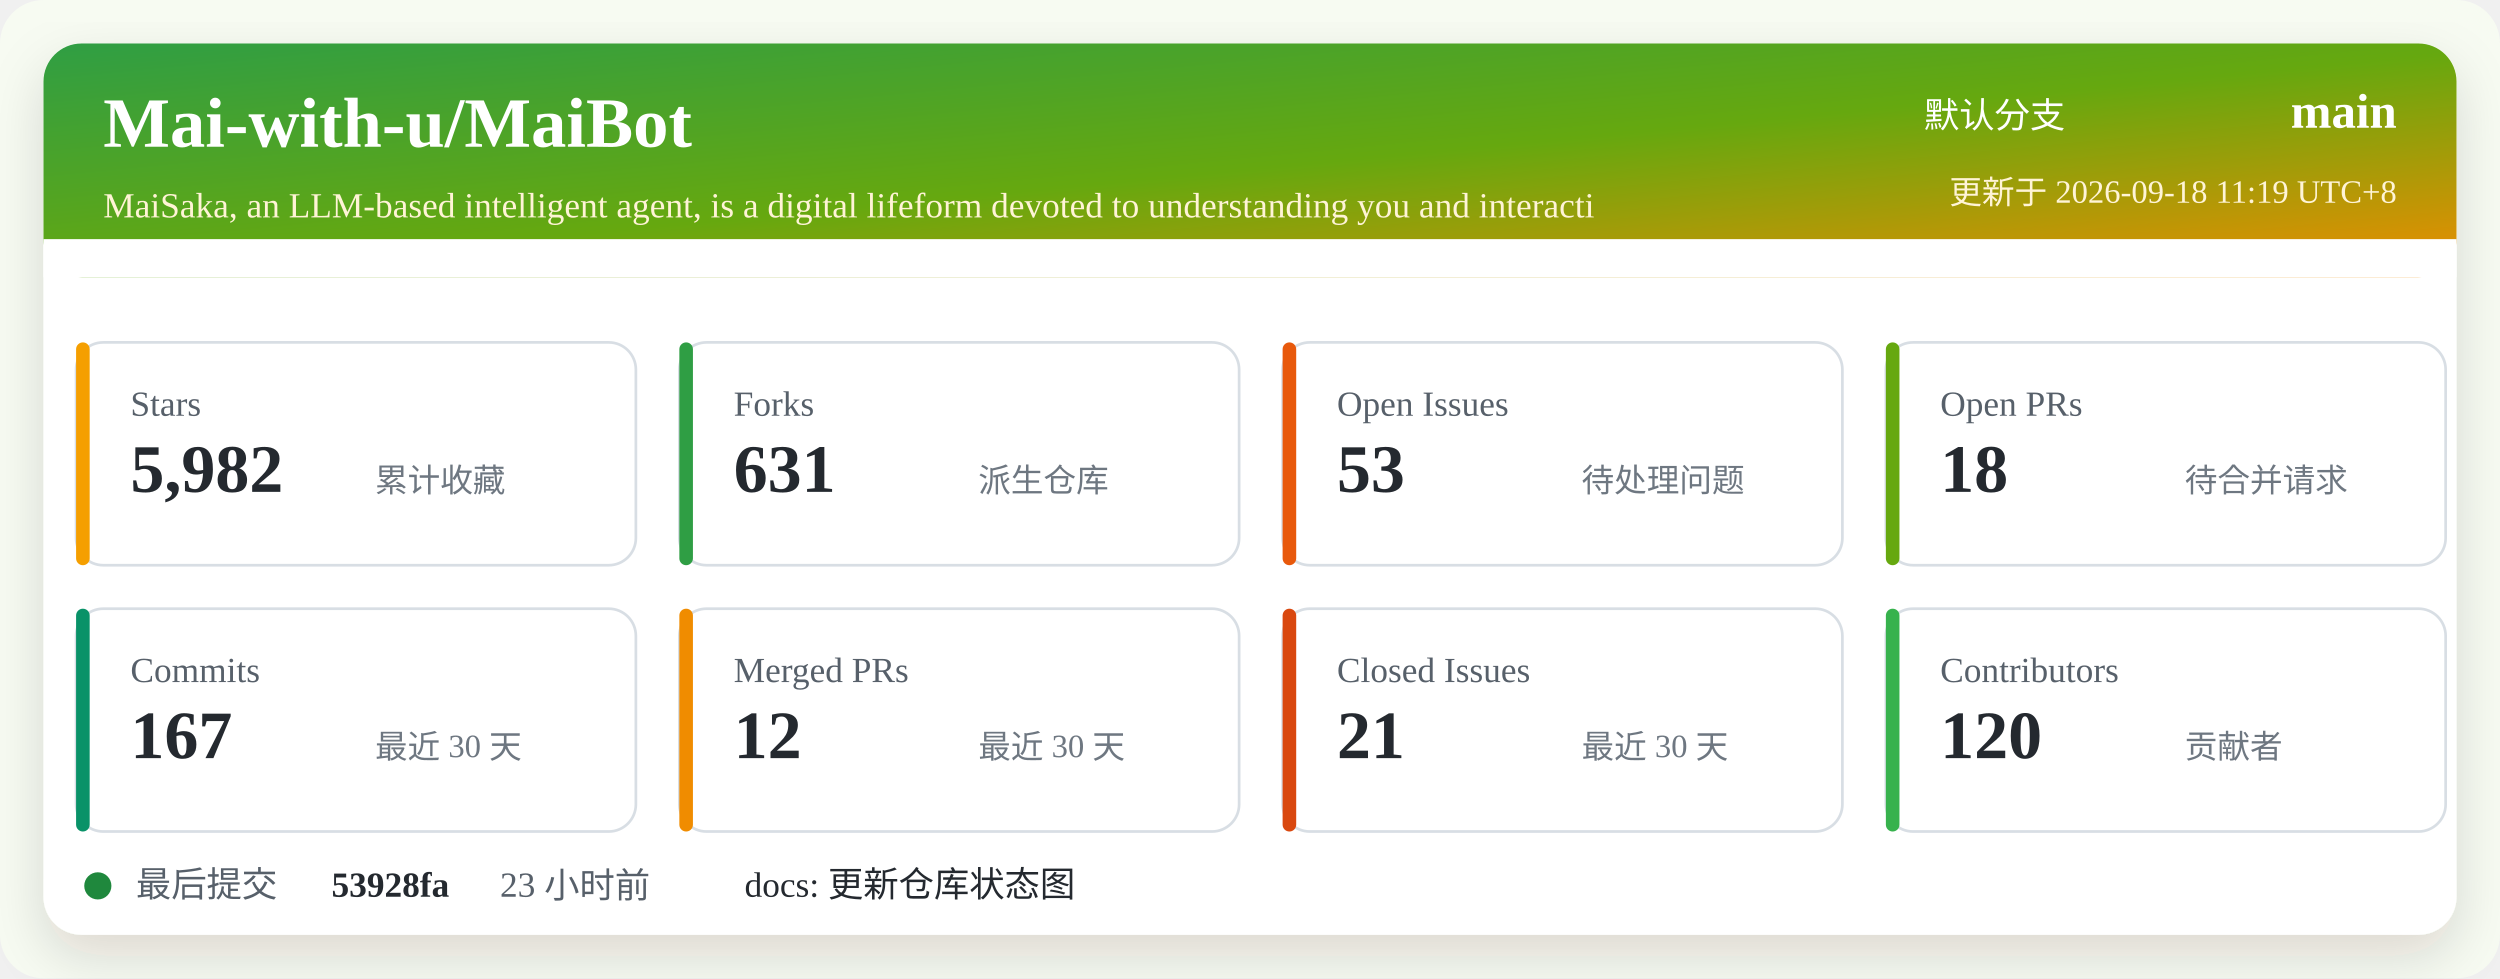
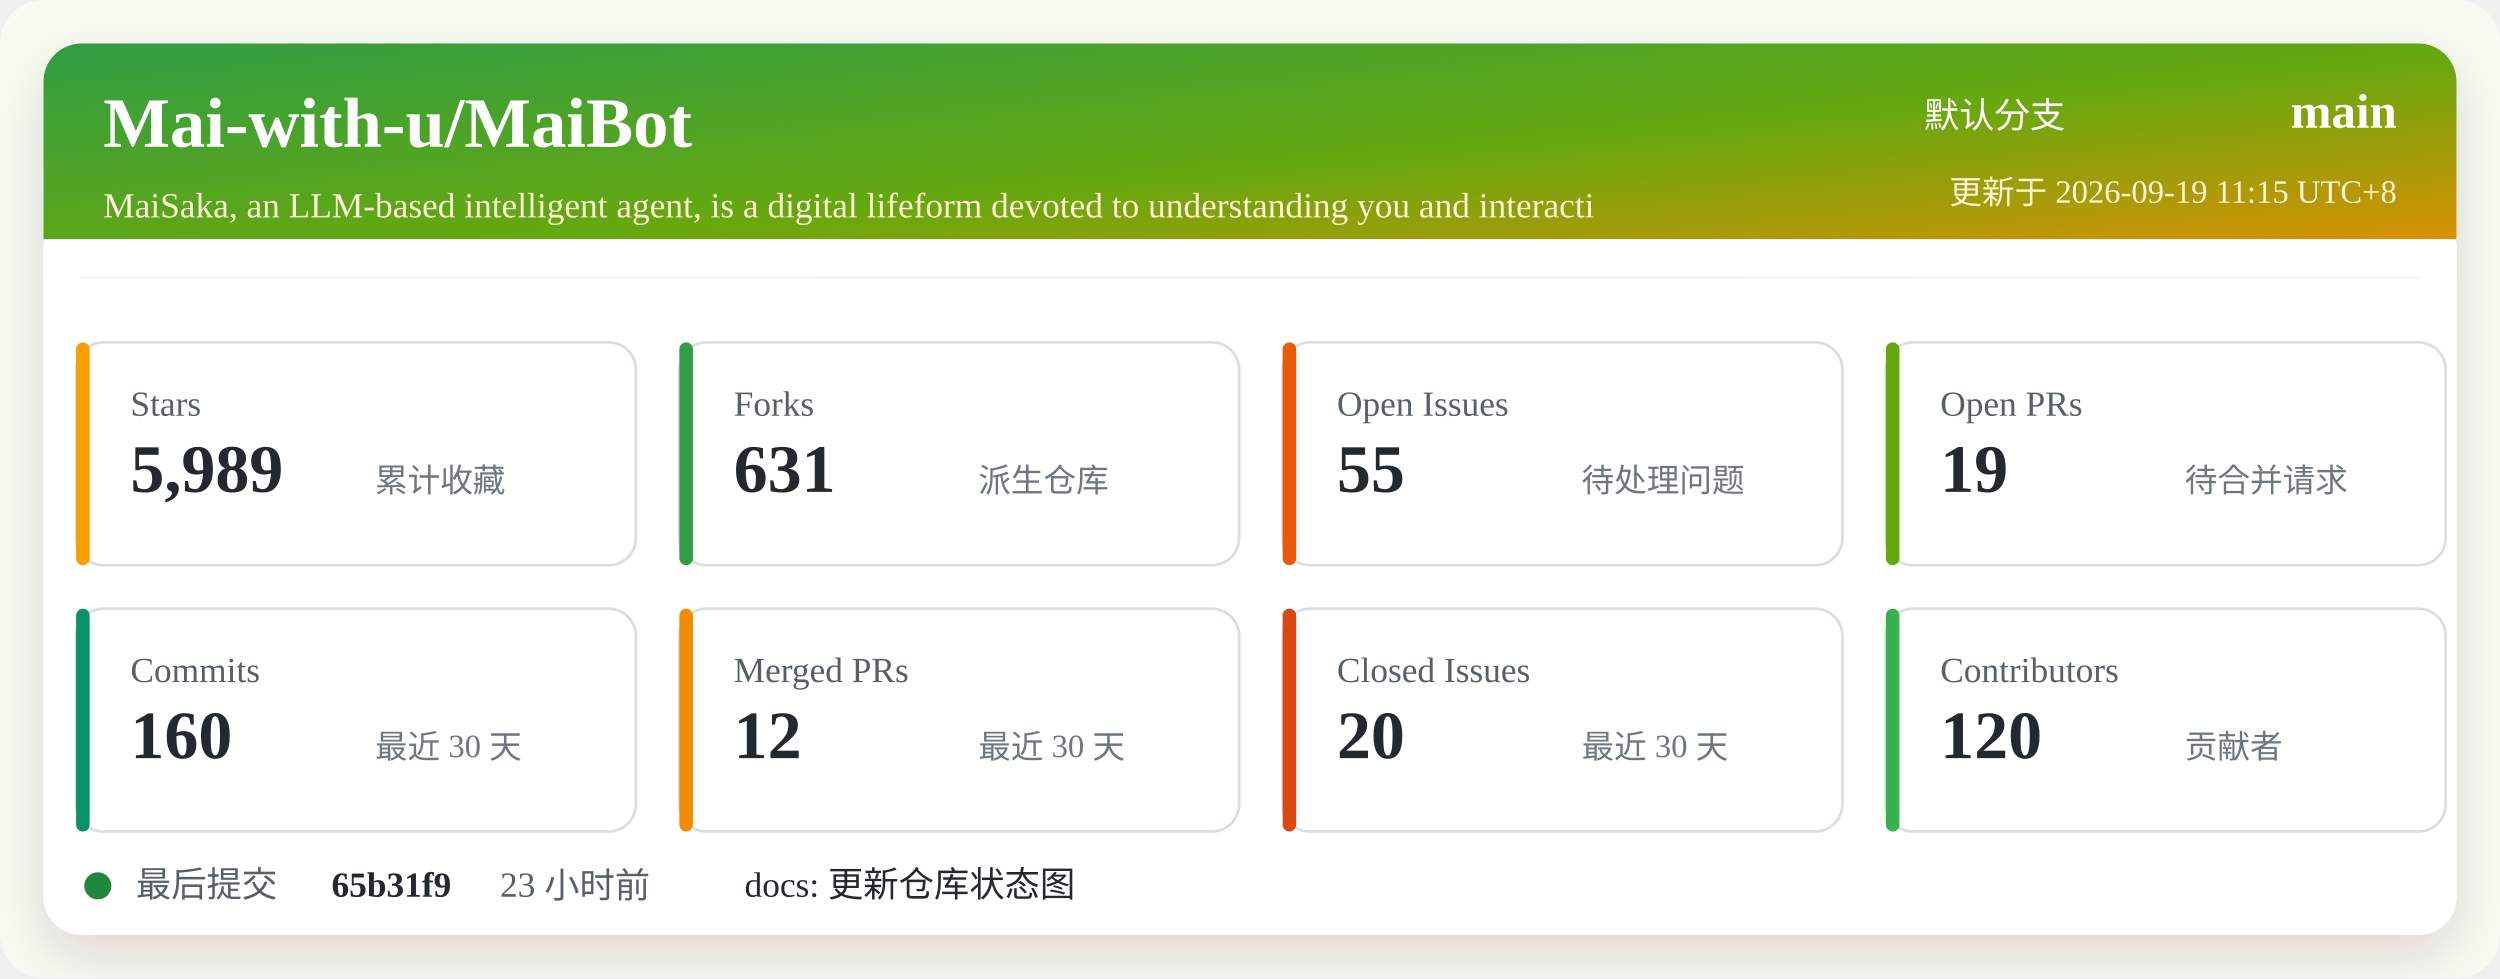
<svg xmlns="http://www.w3.org/2000/svg" width="920" height="360" viewBox="0 0 920 360" role="img" aria-labelledby="title desc">
  <defs>
    <linearGradient id="header" x1="0" x2="1" y1="0" y2="1">
      <stop offset="0%" stop-color="#2f9e44" />
      <stop offset="52%" stop-color="#66a80f" />
      <stop offset="100%" stop-color="#f08c00" />
    </linearGradient>
    <filter id="shadow" x="-5%" y="-5%" width="110%" height="110%">
      <feDropShadow dx="0" dy="8" stdDeviation="10" flood-color="#2b2318" flood-opacity="0.14" />
    </filter>
  </defs>
  <rect width="920" height="360" rx="16" fill="#f7fbf2" />
  <rect x="16" y="16" width="888" height="328" rx="14" fill="#ffffff" filter="url(#shadow)" />
  <rect x="16" y="16" width="888" height="86" rx="14" fill="url(#header)" />
  <path d="M16 88 H904 V102 H16 Z" fill="#ffffff" />
  <text x="38" y="54" fill="#ffffff" font-size="26" font-weight="700">Mai-with-u/MaiBot</text>
  <text x="38" y="80" fill="#fff4d6" font-size="13">MaiSaka, an LLM-based intelligent agent, is a digital lifeform devoted to understanding you and interacti</text>
  <text x="760" y="47" fill="#ffffff" font-size="13" text-anchor="end">默认分支</text>
  <text x="882" y="47" fill="#ffffff" font-size="18" font-weight="700" text-anchor="end">main</text>
-   <text x="882" y="75" fill="#fff4d6" font-size="12" text-anchor="end">更新于 2026-09-18 11:19 UTC+8</text>
+   <text x="882" y="75" fill="#fff4d6" font-size="12" text-anchor="end">更新于 2026-09-19 11:15 UTC+8</text>
  <g transform="translate(28 126)">
    <rect width="206" height="82" rx="10" fill="#ffffff" stroke="#d8dee4" />
    <rect x="0" y="0" width="5" height="82" rx="2.5" fill="#f59f00" />
    <text x="20" y="27" fill="#57606a" font-size="13">Stars</text>
-     <text x="20" y="55" fill="#24292f" font-size="25" font-weight="700">5,982</text>
+     <text x="20" y="55" fill="#24292f" font-size="25" font-weight="700">5,989</text>
    <text x="110" y="55" fill="#6e7781" font-size="12">累计收藏</text>
  </g>
  <g transform="translate(250 126)">
    <rect width="206" height="82" rx="10" fill="#ffffff" stroke="#d8dee4" />
    <rect x="0" y="0" width="5" height="82" rx="2.5" fill="#2f9e44" />
    <text x="20" y="27" fill="#57606a" font-size="13">Forks</text>
    <text x="20" y="55" fill="#24292f" font-size="25" font-weight="700">631</text>
    <text x="110" y="55" fill="#6e7781" font-size="12">派生仓库</text>
  </g>
  <g transform="translate(472 126)">
    <rect width="206" height="82" rx="10" fill="#ffffff" stroke="#d8dee4" />
    <rect x="0" y="0" width="5" height="82" rx="2.5" fill="#e8590c" />
    <text x="20" y="27" fill="#57606a" font-size="13">Open Issues</text>
-     <text x="20" y="55" fill="#24292f" font-size="25" font-weight="700">53</text>
+     <text x="20" y="55" fill="#24292f" font-size="25" font-weight="700">55</text>
    <text x="110" y="55" fill="#6e7781" font-size="12">待处理问题</text>
  </g>
  <g transform="translate(694 126)">
    <rect width="206" height="82" rx="10" fill="#ffffff" stroke="#d8dee4" />
    <rect x="0" y="0" width="5" height="82" rx="2.5" fill="#66a80f" />
    <text x="20" y="27" fill="#57606a" font-size="13">Open PRs</text>
-     <text x="20" y="55" fill="#24292f" font-size="25" font-weight="700">18</text>
+     <text x="20" y="55" fill="#24292f" font-size="25" font-weight="700">19</text>
    <text x="110" y="55" fill="#6e7781" font-size="12">待合并请求</text>
  </g>
  <g transform="translate(28 224)">
    <rect width="206" height="82" rx="10" fill="#ffffff" stroke="#d8dee4" />
    <rect x="0" y="0" width="5" height="82" rx="2.5" fill="#099268" />
    <text x="20" y="27" fill="#57606a" font-size="13">Commits</text>
-     <text x="20" y="55" fill="#24292f" font-size="25" font-weight="700">167</text>
+     <text x="20" y="55" fill="#24292f" font-size="25" font-weight="700">160</text>
    <text x="110" y="55" fill="#6e7781" font-size="12">最近 30 天</text>
  </g>
  <g transform="translate(250 224)">
    <rect width="206" height="82" rx="10" fill="#ffffff" stroke="#d8dee4" />
    <rect x="0" y="0" width="5" height="82" rx="2.5" fill="#f08c00" />
    <text x="20" y="27" fill="#57606a" font-size="13">Merged PRs</text>
    <text x="20" y="55" fill="#24292f" font-size="25" font-weight="700">12</text>
    <text x="110" y="55" fill="#6e7781" font-size="12">最近 30 天</text>
  </g>
  <g transform="translate(472 224)">
    <rect width="206" height="82" rx="10" fill="#ffffff" stroke="#d8dee4" />
    <rect x="0" y="0" width="5" height="82" rx="2.5" fill="#d9480f" />
    <text x="20" y="27" fill="#57606a" font-size="13">Closed Issues</text>
-     <text x="20" y="55" fill="#24292f" font-size="25" font-weight="700">21</text>
+     <text x="20" y="55" fill="#24292f" font-size="25" font-weight="700">20</text>
    <text x="110" y="55" fill="#6e7781" font-size="12">最近 30 天</text>
  </g>
  <g transform="translate(694 224)">
    <rect width="206" height="82" rx="10" fill="#ffffff" stroke="#d8dee4" />
    <rect x="0" y="0" width="5" height="82" rx="2.5" fill="#37b24d" />
    <text x="20" y="27" fill="#57606a" font-size="13">Contributors</text>
    <text x="20" y="55" fill="#24292f" font-size="25" font-weight="700">120</text>
    <text x="110" y="55" fill="#6e7781" font-size="12">贡献者</text>
  </g>
  <g transform="translate(28 318)">
    <circle cx="8" cy="8" r="5" fill="#1f883d" />
    <text x="22" y="12" fill="#57606a" font-size="13">最后提交</text>
-     <text x="94" y="12" fill="#24292f" font-size="13" font-weight="700">53928fa</text>
+     <text x="94" y="12" fill="#24292f" font-size="13" font-weight="700">65b31f9</text>
    <text x="156" y="12" fill="#57606a" font-size="13">23 小时前</text>
    <text x="246" y="12" fill="#24292f" font-size="13">docs: 更新仓库状态图</text>
  </g>
</svg>
